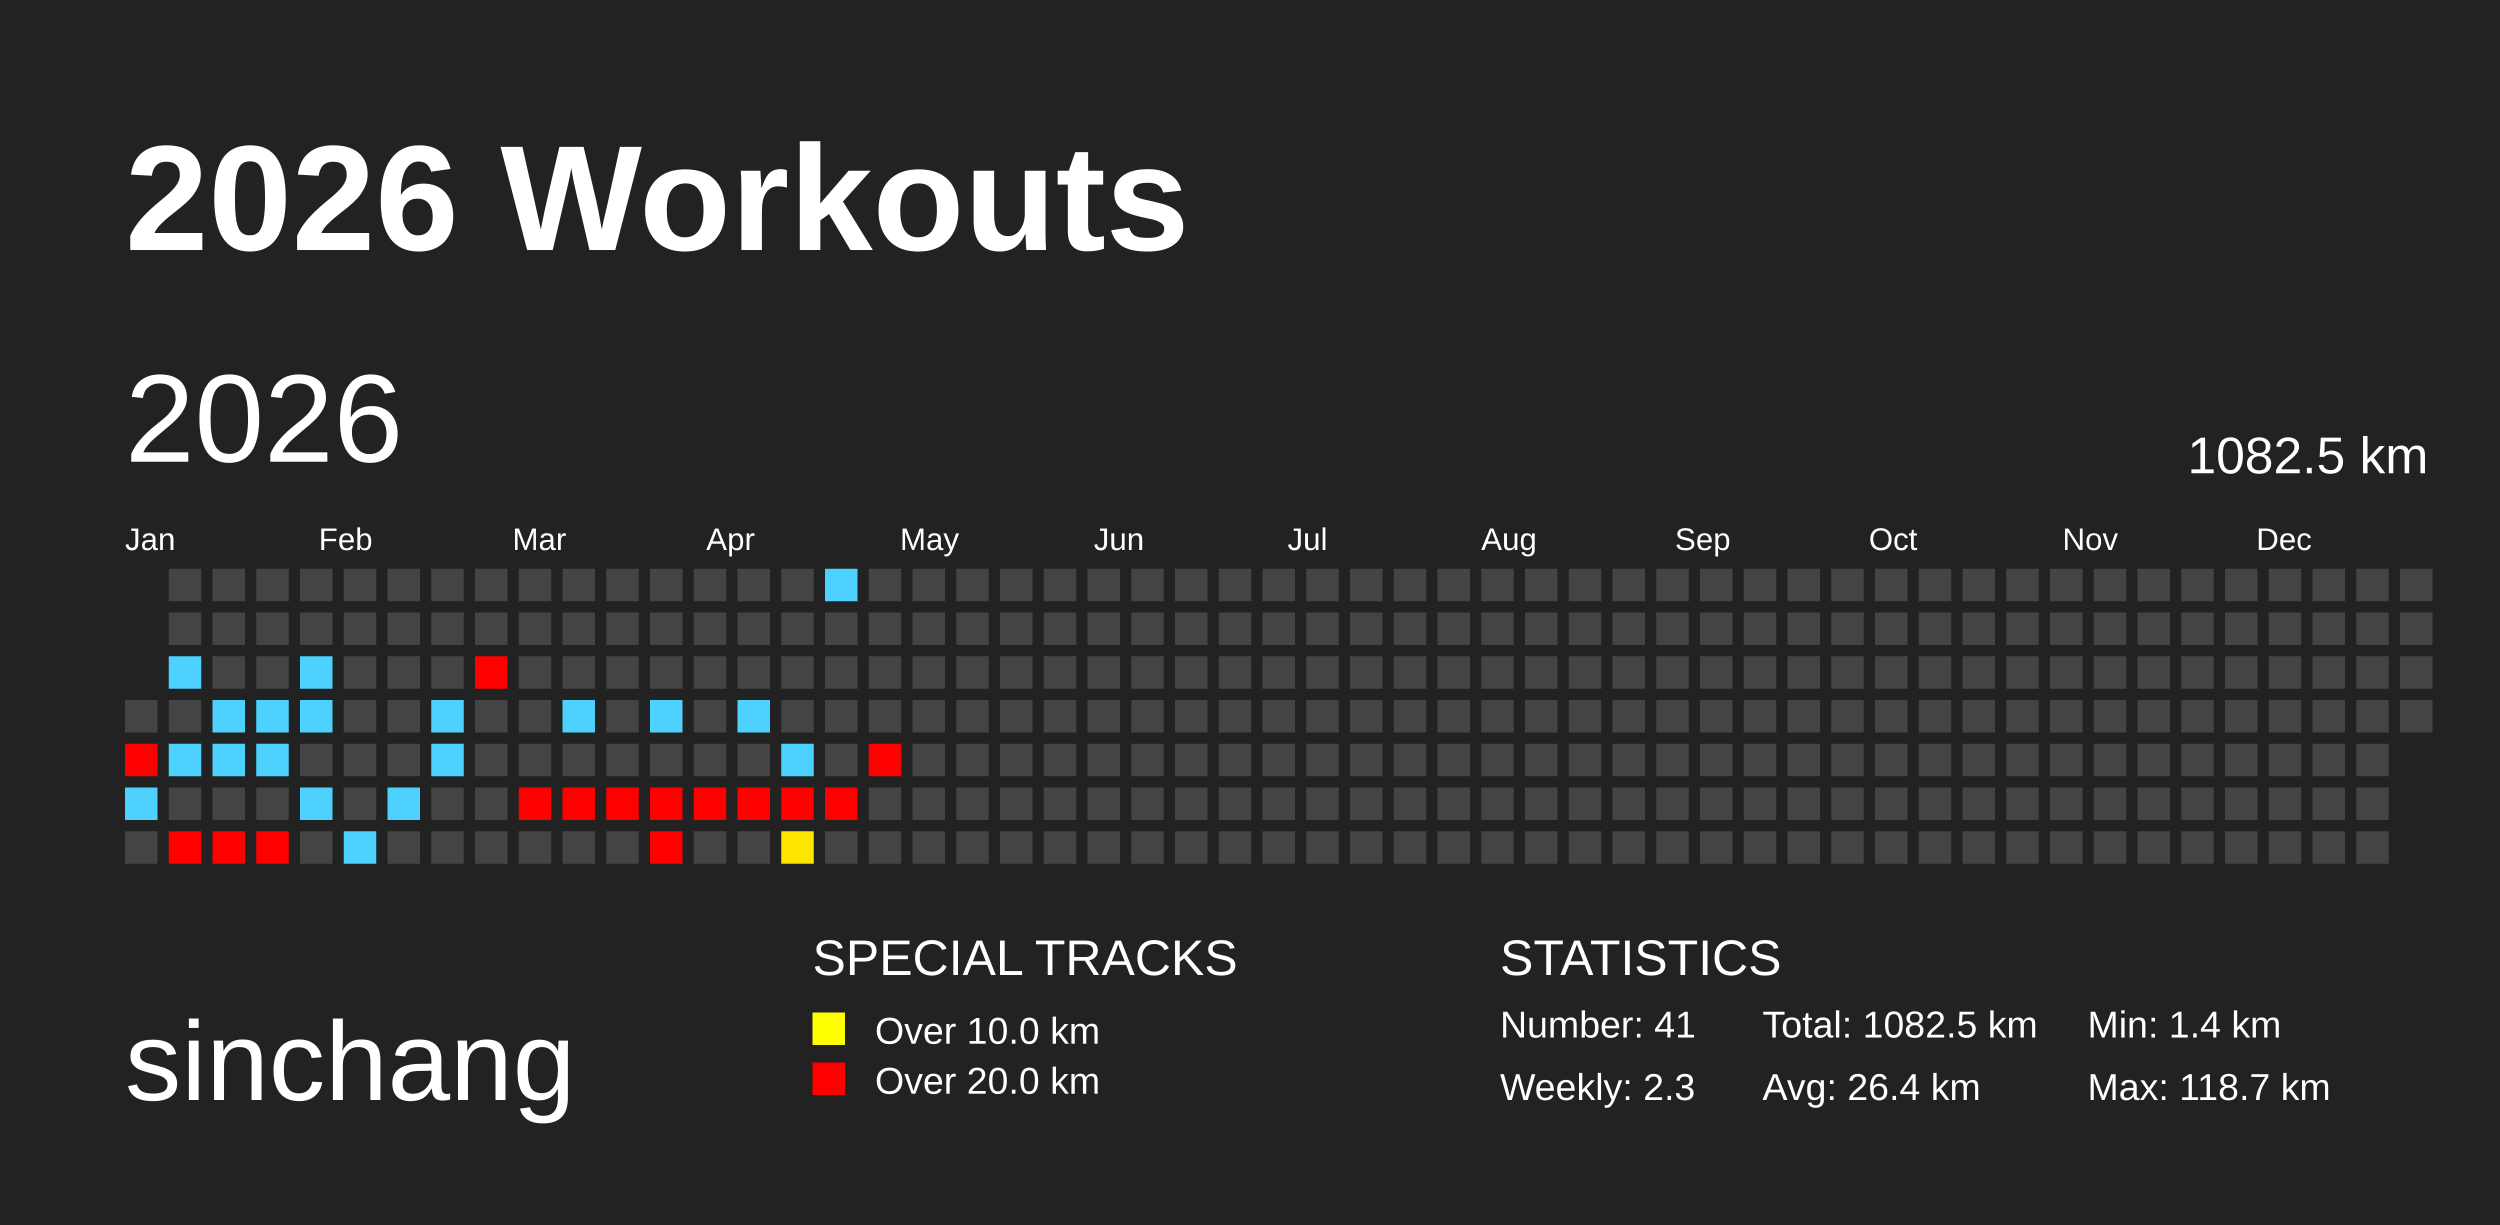
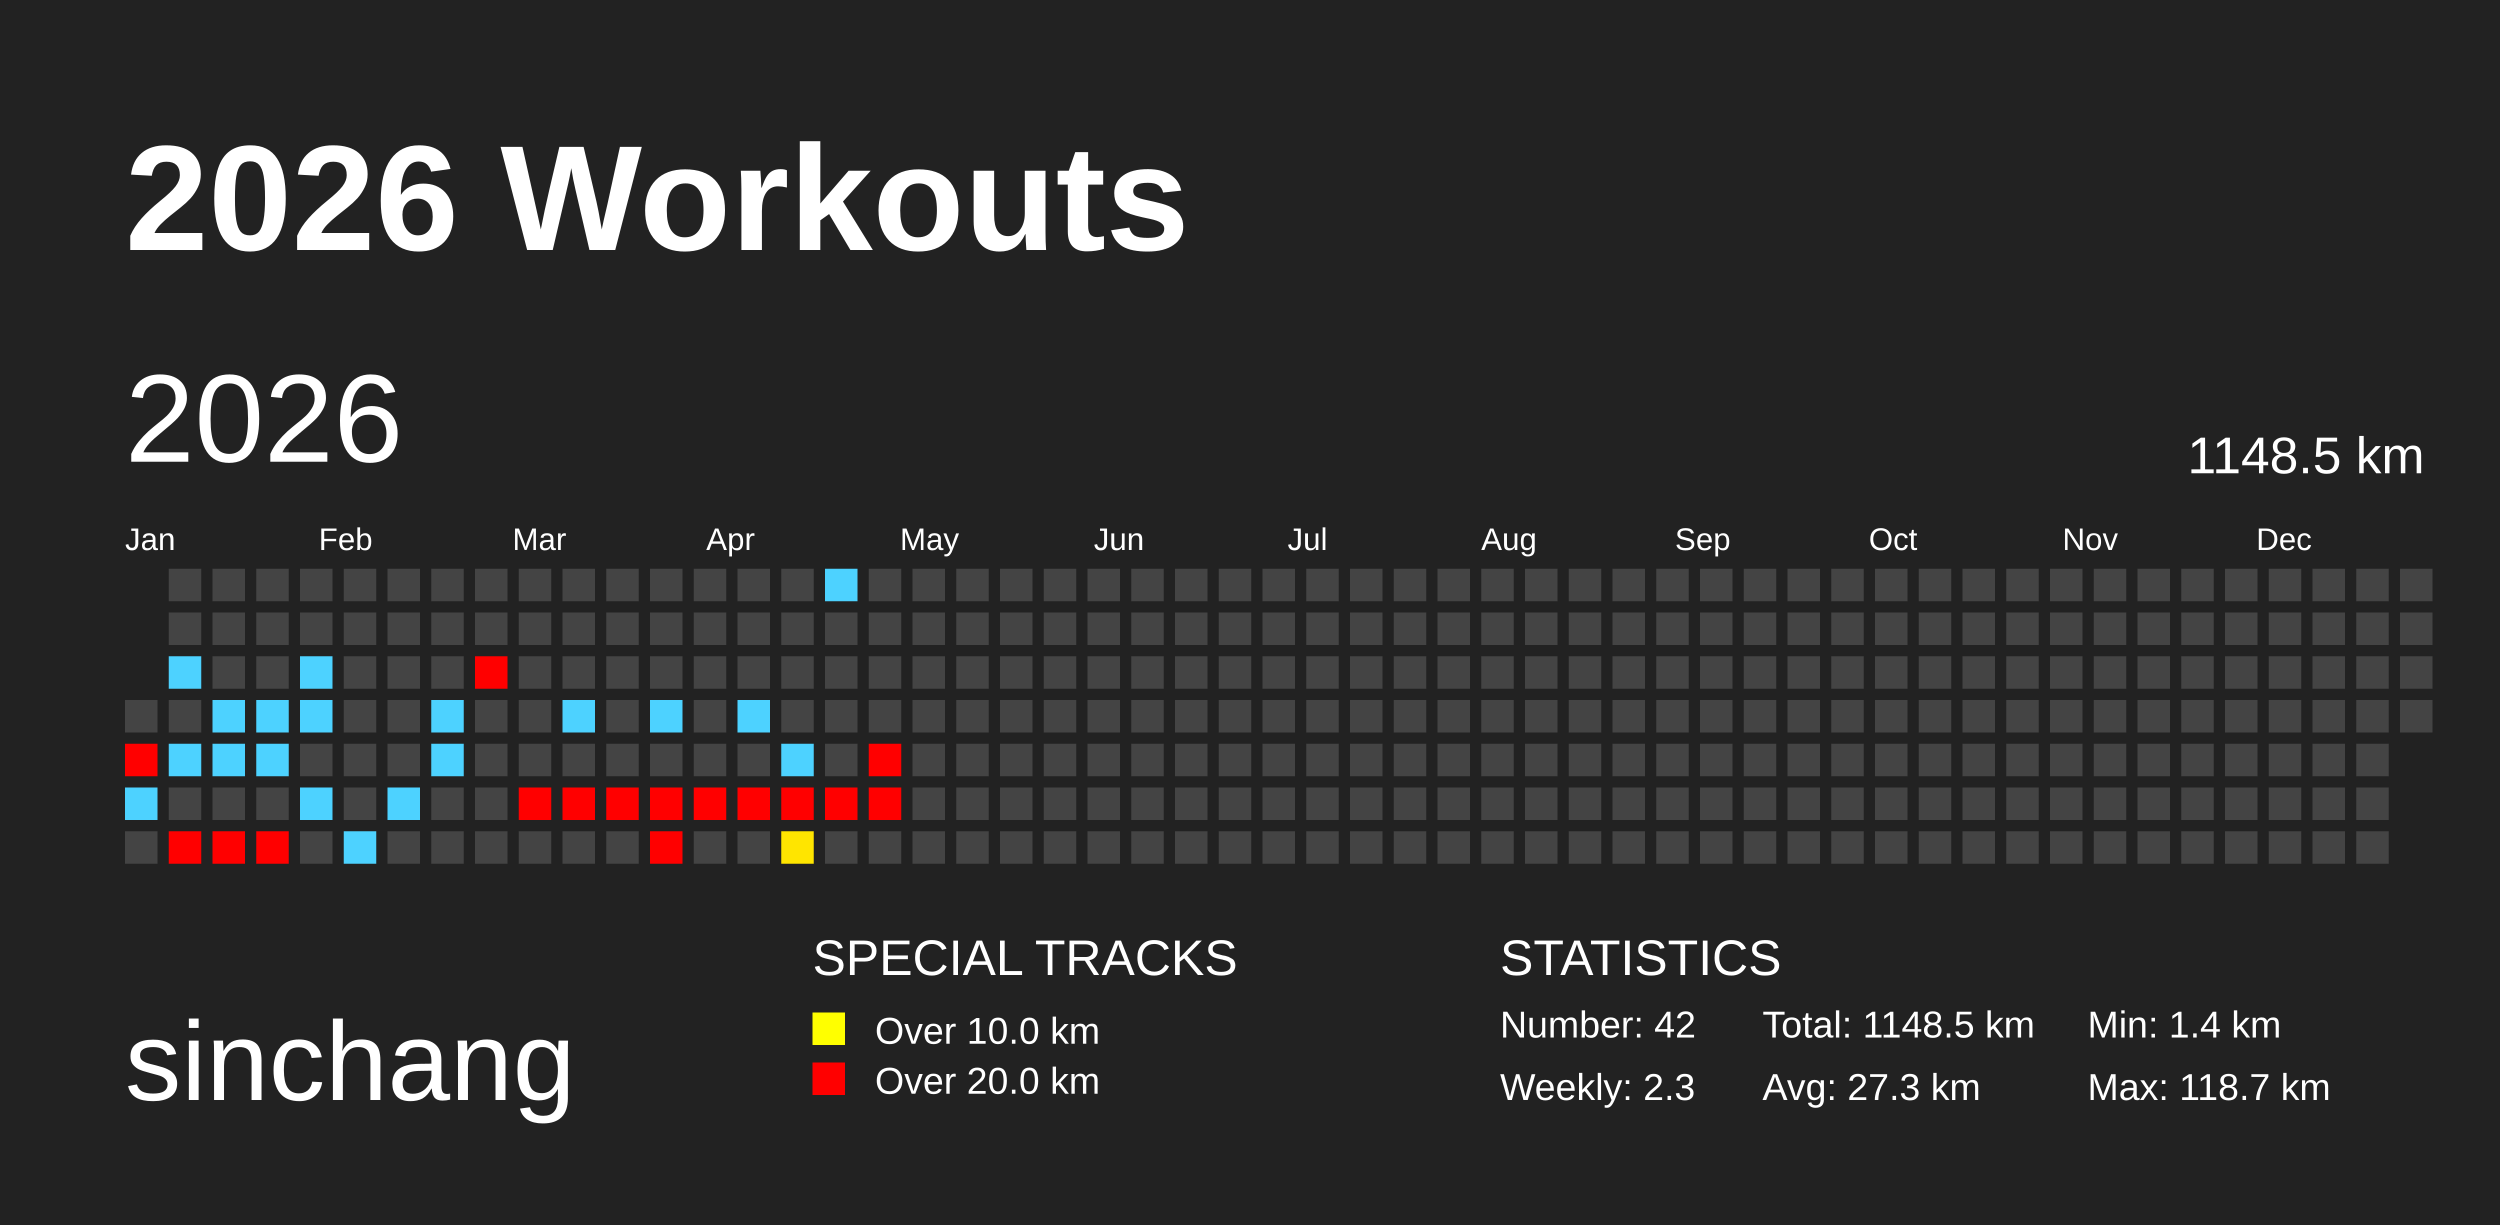
<svg xmlns="http://www.w3.org/2000/svg" baseProfile="full" height="98mm" version="1.1" viewBox="0,0,200,98" width="200mm">
  <defs />
  <rect fill="#222222" height="98" width="200" x="0" y="0" />
  <text fill="#FFFFFF" style="font-size:12px; font-family:Arial; font-weight:bold;" x="10" y="20">2026 Workouts</text>
  <text fill="#FFFFFF" style="font-size:9px; font-family:Arial" x="10" y="88">sinchang</text>
  <text fill="#FFFFFF" style="font-size:4px; font-family:Arial" x="65" y="78">SPECIAL TRACKS</text>
  <rect fill="yellow" height="2.6" width="2.6" x="65" y="81" />
  <text fill="#FFFFFF" style="font-size:3px; font-family:Arial" x="70" y="83.5">Over 10.0 km</text>
  <rect fill="red" height="2.6" width="2.6" x="65" y="85" />
  <text fill="#FFFFFF" style="font-size:3px; font-family:Arial" x="70" y="87.5">Over 20.0 km</text>
  <text fill="#FFFFFF" style="font-size:4px; font-family:Arial" x="120" y="78">STATISTICS</text>
-   <text fill="#FFFFFF" style="font-size:3px; font-family:Arial" x="120" y="83">Number: 41</text>
+   <text fill="#FFFFFF" style="font-size:3px; font-family:Arial" x="120" y="83">Number: 42</text>
  <text fill="#FFFFFF" style="font-size:3px; font-family:Arial" x="120" y="88">Weekly: 2.3</text>
-   <text fill="#FFFFFF" style="font-size:3px; font-family:Arial" x="141" y="83">Total: 1082.5 km</text>
-   <text fill="#FFFFFF" style="font-size:3px; font-family:Arial" x="141" y="88">Avg: 26.4 km</text>
+   <text fill="#FFFFFF" style="font-size:3px; font-family:Arial" x="141" y="83">Total: 1148.5 km</text>
+   <text fill="#FFFFFF" style="font-size:3px; font-family:Arial" x="141" y="88">Avg: 27.3 km</text>
  <text fill="#FFFFFF" style="font-size:3px; font-family:Arial" x="167" y="83">Min: 1.4 km</text>
  <text fill="#FFFFFF" style="font-size:3px; font-family:Arial" x="167" y="88">Max: 118.7 km</text>
  <text dominant-baseline="hanging" fill="#FFFFFF" style="font-size:10.0px; font-family:Arial;" x="10" y="30">2026</text>
-   <text dominant-baseline="hanging" fill="#FFFFFF" style="font-size:4.125px; font-family:Arial;" x="175" y="35">1082.5 km</text>
+   <text dominant-baseline="hanging" fill="#FFFFFF" style="font-size:4.125px; font-family:Arial;" x="175" y="35">1148.5 km</text>
  <text fill="#FFFFFF" style="font-size:2.5px; font-family:Arial" x="10.0" y="44">Jan</text>
  <text fill="#FFFFFF" style="font-size:2.5px; font-family:Arial" x="25.5" y="44">Feb</text>
  <text fill="#FFFFFF" style="font-size:2.5px; font-family:Arial" x="41.0" y="44">Mar</text>
  <text fill="#FFFFFF" style="font-size:2.5px; font-family:Arial" x="56.5" y="44">Apr</text>
  <text fill="#FFFFFF" style="font-size:2.5px; font-family:Arial" x="72.0" y="44">May</text>
  <text fill="#FFFFFF" style="font-size:2.5px; font-family:Arial" x="87.5" y="44">Jun</text>
  <text fill="#FFFFFF" style="font-size:2.5px; font-family:Arial" x="103.0" y="44">Jul</text>
  <text fill="#FFFFFF" style="font-size:2.5px; font-family:Arial" x="118.5" y="44">Aug</text>
  <text fill="#FFFFFF" style="font-size:2.5px; font-family:Arial" x="134.0" y="44">Sep</text>
  <text fill="#FFFFFF" style="font-size:2.5px; font-family:Arial" x="149.5" y="44">Oct</text>
  <text fill="#FFFFFF" style="font-size:2.5px; font-family:Arial" x="165.0" y="44">Nov</text>
  <text fill="#FFFFFF" style="font-size:2.5px; font-family:Arial" x="180.5" y="44">Dec</text>
  <rect fill="#444444" height="2.6" width="2.6" x="10.0" y="56.0" />
  <rect fill="red" height="2.6" width="2.6" x="10.0" y="59.5" />
  <rect fill="#4dd2ff" height="2.6" width="2.6" x="10.0" y="63.0" />
  <rect fill="#444444" height="2.6" width="2.6" x="10.0" y="66.5" />
  <rect fill="#444444" height="2.6" width="2.6" x="13.5" y="45.5" />
  <rect fill="#444444" height="2.6" width="2.6" x="13.5" y="49.0" />
  <rect fill="#4dd2ff" height="2.6" width="2.6" x="13.5" y="52.5" />
  <rect fill="#444444" height="2.6" width="2.6" x="13.5" y="56.0" />
  <rect fill="#4dd2ff" height="2.6" width="2.6" x="13.5" y="59.5" />
  <rect fill="#444444" height="2.6" width="2.6" x="13.5" y="63.0" />
  <rect fill="red" height="2.6" width="2.6" x="13.5" y="66.5" />
  <rect fill="#444444" height="2.6" width="2.6" x="17.0" y="45.5" />
  <rect fill="#444444" height="2.6" width="2.6" x="17.0" y="49.0" />
  <rect fill="#444444" height="2.6" width="2.6" x="17.0" y="52.5" />
  <rect fill="#4dd2ff" height="2.6" width="2.6" x="17.0" y="56.0" />
  <rect fill="#4dd2ff" height="2.6" width="2.6" x="17.0" y="59.5" />
  <rect fill="#444444" height="2.6" width="2.6" x="17.0" y="63.0" />
  <rect fill="red" height="2.6" width="2.6" x="17.0" y="66.5" />
  <rect fill="#444444" height="2.6" width="2.6" x="20.5" y="45.5" />
  <rect fill="#444444" height="2.6" width="2.6" x="20.5" y="49.0" />
  <rect fill="#444444" height="2.6" width="2.6" x="20.5" y="52.5" />
  <rect fill="#4dd2ff" height="2.6" width="2.6" x="20.5" y="56.0" />
  <rect fill="#4dd2ff" height="2.6" width="2.6" x="20.5" y="59.5" />
  <rect fill="#444444" height="2.6" width="2.6" x="20.5" y="63.0" />
  <rect fill="red" height="2.6" width="2.6" x="20.5" y="66.5" />
  <rect fill="#444444" height="2.6" width="2.6" x="24.0" y="45.5" />
  <rect fill="#444444" height="2.6" width="2.6" x="24.0" y="49.0" />
  <rect fill="#4dd2ff" height="2.6" width="2.6" x="24.0" y="52.5" />
  <rect fill="#4dd2ff" height="2.6" width="2.6" x="24.0" y="56.0" />
  <rect fill="#444444" height="2.6" width="2.6" x="24.0" y="59.5" />
  <rect fill="#4dd2ff" height="2.6" width="2.6" x="24.0" y="63.0" />
  <rect fill="#444444" height="2.6" width="2.6" x="24.0" y="66.5" />
  <rect fill="#444444" height="2.6" width="2.6" x="27.5" y="45.5" />
  <rect fill="#444444" height="2.6" width="2.6" x="27.5" y="49.0" />
  <rect fill="#444444" height="2.6" width="2.6" x="27.5" y="52.5" />
  <rect fill="#444444" height="2.6" width="2.6" x="27.5" y="56.0" />
  <rect fill="#444444" height="2.6" width="2.6" x="27.5" y="59.5" />
  <rect fill="#444444" height="2.6" width="2.6" x="27.5" y="63.0" />
  <rect fill="#4dd2ff" height="2.6" width="2.6" x="27.5" y="66.5" />
  <rect fill="#444444" height="2.6" width="2.6" x="31.0" y="45.5" />
  <rect fill="#444444" height="2.6" width="2.6" x="31.0" y="49.0" />
  <rect fill="#444444" height="2.6" width="2.6" x="31.0" y="52.5" />
  <rect fill="#444444" height="2.6" width="2.6" x="31.0" y="56.0" />
  <rect fill="#444444" height="2.6" width="2.6" x="31.0" y="59.5" />
  <rect fill="#4dd2ff" height="2.6" width="2.6" x="31.0" y="63.0" />
  <rect fill="#444444" height="2.6" width="2.6" x="31.0" y="66.5" />
  <rect fill="#444444" height="2.6" width="2.6" x="34.5" y="45.5" />
  <rect fill="#444444" height="2.6" width="2.6" x="34.5" y="49.0" />
  <rect fill="#444444" height="2.6" width="2.6" x="34.5" y="52.5" />
  <rect fill="#4dd2ff" height="2.6" width="2.6" x="34.5" y="56.0" />
  <rect fill="#4dd2ff" height="2.6" width="2.6" x="34.5" y="59.5" />
  <rect fill="#444444" height="2.6" width="2.6" x="34.5" y="63.0" />
  <rect fill="#444444" height="2.6" width="2.6" x="34.5" y="66.5" />
  <rect fill="#444444" height="2.6" width="2.6" x="38.0" y="45.5" />
  <rect fill="#444444" height="2.6" width="2.6" x="38.0" y="49.0" />
  <rect fill="red" height="2.6" width="2.6" x="38.0" y="52.5" />
  <rect fill="#444444" height="2.6" width="2.6" x="38.0" y="56.0" />
  <rect fill="#444444" height="2.6" width="2.6" x="38.0" y="59.5" />
  <rect fill="#444444" height="2.6" width="2.6" x="38.0" y="63.0" />
  <rect fill="#444444" height="2.6" width="2.6" x="38.0" y="66.5" />
  <rect fill="#444444" height="2.6" width="2.6" x="41.5" y="45.5" />
  <rect fill="#444444" height="2.6" width="2.6" x="41.5" y="49.0" />
  <rect fill="#444444" height="2.6" width="2.6" x="41.5" y="52.5" />
  <rect fill="#444444" height="2.6" width="2.6" x="41.5" y="56.0" />
  <rect fill="#444444" height="2.6" width="2.6" x="41.5" y="59.5" />
  <rect fill="red" height="2.6" width="2.6" x="41.5" y="63.0" />
  <rect fill="#444444" height="2.6" width="2.6" x="41.5" y="66.5" />
  <rect fill="#444444" height="2.6" width="2.6" x="45.0" y="45.5" />
  <rect fill="#444444" height="2.6" width="2.6" x="45.0" y="49.0" />
  <rect fill="#444444" height="2.6" width="2.6" x="45.0" y="52.5" />
  <rect fill="#4dd2ff" height="2.6" width="2.6" x="45.0" y="56.0" />
  <rect fill="#444444" height="2.6" width="2.6" x="45.0" y="59.5" />
  <rect fill="red" height="2.6" width="2.6" x="45.0" y="63.0" />
  <rect fill="#444444" height="2.6" width="2.6" x="45.0" y="66.5" />
  <rect fill="#444444" height="2.6" width="2.6" x="48.5" y="45.5" />
  <rect fill="#444444" height="2.6" width="2.6" x="48.5" y="49.0" />
  <rect fill="#444444" height="2.6" width="2.6" x="48.5" y="52.5" />
  <rect fill="#444444" height="2.6" width="2.6" x="48.5" y="56.0" />
  <rect fill="#444444" height="2.6" width="2.6" x="48.5" y="59.5" />
  <rect fill="red" height="2.6" width="2.6" x="48.5" y="63.0" />
  <rect fill="#444444" height="2.6" width="2.6" x="48.5" y="66.5" />
  <rect fill="#444444" height="2.6" width="2.6" x="52.0" y="45.5" />
  <rect fill="#444444" height="2.6" width="2.6" x="52.0" y="49.0" />
  <rect fill="#444444" height="2.6" width="2.6" x="52.0" y="52.5" />
  <rect fill="#4dd2ff" height="2.6" width="2.6" x="52.0" y="56.0" />
  <rect fill="#444444" height="2.6" width="2.6" x="52.0" y="59.5" />
  <rect fill="red" height="2.6" width="2.6" x="52.0" y="63.0" />
  <rect fill="red" height="2.6" width="2.6" x="52.0" y="66.5" />
  <rect fill="#444444" height="2.6" width="2.6" x="55.5" y="45.5" />
  <rect fill="#444444" height="2.6" width="2.6" x="55.5" y="49.0" />
  <rect fill="#444444" height="2.6" width="2.6" x="55.5" y="52.5" />
  <rect fill="#444444" height="2.6" width="2.6" x="55.5" y="56.0" />
  <rect fill="#444444" height="2.6" width="2.6" x="55.5" y="59.5" />
  <rect fill="red" height="2.6" width="2.6" x="55.5" y="63.0" />
  <rect fill="#444444" height="2.6" width="2.6" x="55.5" y="66.5" />
  <rect fill="#444444" height="2.6" width="2.6" x="59.0" y="45.5" />
  <rect fill="#444444" height="2.6" width="2.6" x="59.0" y="49.0" />
  <rect fill="#444444" height="2.6" width="2.6" x="59.0" y="52.5" />
  <rect fill="#4dd2ff" height="2.6" width="2.6" x="59.0" y="56.0" />
  <rect fill="#444444" height="2.6" width="2.6" x="59.0" y="59.5" />
  <rect fill="red" height="2.6" width="2.6" x="59.0" y="63.0" />
  <rect fill="#444444" height="2.6" width="2.6" x="59.0" y="66.5" />
  <rect fill="#444444" height="2.6" width="2.6" x="62.5" y="45.5" />
  <rect fill="#444444" height="2.6" width="2.6" x="62.5" y="49.0" />
  <rect fill="#444444" height="2.6" width="2.6" x="62.5" y="52.5" />
  <rect fill="#444444" height="2.6" width="2.6" x="62.5" y="56.0" />
  <rect fill="#4dd2ff" height="2.6" width="2.6" x="62.5" y="59.5" />
  <rect fill="red" height="2.6" width="2.6" x="62.5" y="63.0" />
  <rect fill="#ffe500" height="2.6" width="2.6" x="62.5" y="66.5" />
  <rect fill="#4dd2ff" height="2.6" width="2.6" x="66.0" y="45.5" />
  <rect fill="#444444" height="2.6" width="2.6" x="66.0" y="49.0" />
  <rect fill="#444444" height="2.6" width="2.6" x="66.0" y="52.5" />
  <rect fill="#444444" height="2.6" width="2.6" x="66.0" y="56.0" />
  <rect fill="#444444" height="2.6" width="2.6" x="66.0" y="59.5" />
  <rect fill="red" height="2.6" width="2.6" x="66.0" y="63.0" />
  <rect fill="#444444" height="2.6" width="2.6" x="66.0" y="66.5" />
  <rect fill="#444444" height="2.6" width="2.6" x="69.5" y="45.5" />
  <rect fill="#444444" height="2.6" width="2.6" x="69.5" y="49.0" />
  <rect fill="#444444" height="2.6" width="2.6" x="69.5" y="52.5" />
  <rect fill="#444444" height="2.6" width="2.6" x="69.5" y="56.0" />
  <rect fill="red" height="2.6" width="2.6" x="69.5" y="59.5" />
-   <rect fill="#444444" height="2.6" width="2.6" x="69.5" y="63.0" />
+   <rect fill="red" height="2.6" width="2.6" x="69.5" y="63.0" />
  <rect fill="#444444" height="2.6" width="2.6" x="69.5" y="66.5" />
  <rect fill="#444444" height="2.6" width="2.6" x="73.0" y="45.5" />
  <rect fill="#444444" height="2.6" width="2.6" x="73.0" y="49.0" />
  <rect fill="#444444" height="2.6" width="2.6" x="73.0" y="52.5" />
  <rect fill="#444444" height="2.6" width="2.6" x="73.0" y="56.0" />
  <rect fill="#444444" height="2.6" width="2.6" x="73.0" y="59.5" />
  <rect fill="#444444" height="2.6" width="2.6" x="73.0" y="63.0" />
  <rect fill="#444444" height="2.6" width="2.6" x="73.0" y="66.5" />
  <rect fill="#444444" height="2.6" width="2.6" x="76.5" y="45.5" />
  <rect fill="#444444" height="2.6" width="2.6" x="76.5" y="49.0" />
  <rect fill="#444444" height="2.6" width="2.6" x="76.5" y="52.5" />
  <rect fill="#444444" height="2.6" width="2.6" x="76.5" y="56.0" />
  <rect fill="#444444" height="2.6" width="2.6" x="76.5" y="59.5" />
  <rect fill="#444444" height="2.6" width="2.6" x="76.5" y="63.0" />
  <rect fill="#444444" height="2.6" width="2.6" x="76.5" y="66.5" />
  <rect fill="#444444" height="2.6" width="2.6" x="80.0" y="45.5" />
  <rect fill="#444444" height="2.6" width="2.6" x="80.0" y="49.0" />
  <rect fill="#444444" height="2.6" width="2.6" x="80.0" y="52.5" />
  <rect fill="#444444" height="2.6" width="2.6" x="80.0" y="56.0" />
  <rect fill="#444444" height="2.6" width="2.6" x="80.0" y="59.5" />
  <rect fill="#444444" height="2.6" width="2.6" x="80.0" y="63.0" />
  <rect fill="#444444" height="2.6" width="2.6" x="80.0" y="66.5" />
  <rect fill="#444444" height="2.6" width="2.6" x="83.5" y="45.5" />
  <rect fill="#444444" height="2.6" width="2.6" x="83.5" y="49.0" />
  <rect fill="#444444" height="2.6" width="2.6" x="83.5" y="52.5" />
  <rect fill="#444444" height="2.6" width="2.6" x="83.5" y="56.0" />
  <rect fill="#444444" height="2.6" width="2.6" x="83.5" y="59.5" />
  <rect fill="#444444" height="2.6" width="2.6" x="83.5" y="63.0" />
  <rect fill="#444444" height="2.6" width="2.6" x="83.5" y="66.5" />
  <rect fill="#444444" height="2.6" width="2.6" x="87.0" y="45.5" />
  <rect fill="#444444" height="2.6" width="2.6" x="87.0" y="49.0" />
  <rect fill="#444444" height="2.6" width="2.6" x="87.0" y="52.5" />
  <rect fill="#444444" height="2.6" width="2.6" x="87.0" y="56.0" />
  <rect fill="#444444" height="2.6" width="2.6" x="87.0" y="59.5" />
  <rect fill="#444444" height="2.6" width="2.6" x="87.0" y="63.0" />
  <rect fill="#444444" height="2.6" width="2.6" x="87.0" y="66.5" />
  <rect fill="#444444" height="2.6" width="2.6" x="90.5" y="45.5" />
  <rect fill="#444444" height="2.6" width="2.6" x="90.5" y="49.0" />
  <rect fill="#444444" height="2.6" width="2.6" x="90.5" y="52.5" />
  <rect fill="#444444" height="2.6" width="2.6" x="90.5" y="56.0" />
  <rect fill="#444444" height="2.6" width="2.6" x="90.5" y="59.5" />
  <rect fill="#444444" height="2.6" width="2.6" x="90.5" y="63.0" />
  <rect fill="#444444" height="2.6" width="2.6" x="90.5" y="66.5" />
  <rect fill="#444444" height="2.6" width="2.6" x="94.0" y="45.5" />
  <rect fill="#444444" height="2.6" width="2.6" x="94.0" y="49.0" />
  <rect fill="#444444" height="2.6" width="2.6" x="94.0" y="52.5" />
  <rect fill="#444444" height="2.6" width="2.6" x="94.0" y="56.0" />
  <rect fill="#444444" height="2.6" width="2.6" x="94.0" y="59.5" />
  <rect fill="#444444" height="2.6" width="2.6" x="94.0" y="63.0" />
  <rect fill="#444444" height="2.6" width="2.6" x="94.0" y="66.5" />
  <rect fill="#444444" height="2.6" width="2.6" x="97.5" y="45.5" />
  <rect fill="#444444" height="2.6" width="2.6" x="97.5" y="49.0" />
  <rect fill="#444444" height="2.6" width="2.6" x="97.5" y="52.5" />
  <rect fill="#444444" height="2.6" width="2.6" x="97.5" y="56.0" />
  <rect fill="#444444" height="2.6" width="2.6" x="97.5" y="59.5" />
  <rect fill="#444444" height="2.6" width="2.6" x="97.5" y="63.0" />
  <rect fill="#444444" height="2.6" width="2.6" x="97.5" y="66.5" />
  <rect fill="#444444" height="2.6" width="2.6" x="101.0" y="45.5" />
  <rect fill="#444444" height="2.6" width="2.6" x="101.0" y="49.0" />
  <rect fill="#444444" height="2.6" width="2.6" x="101.0" y="52.5" />
  <rect fill="#444444" height="2.6" width="2.6" x="101.0" y="56.0" />
  <rect fill="#444444" height="2.6" width="2.6" x="101.0" y="59.5" />
  <rect fill="#444444" height="2.6" width="2.6" x="101.0" y="63.0" />
  <rect fill="#444444" height="2.6" width="2.6" x="101.0" y="66.5" />
  <rect fill="#444444" height="2.6" width="2.6" x="104.5" y="45.5" />
  <rect fill="#444444" height="2.6" width="2.6" x="104.5" y="49.0" />
  <rect fill="#444444" height="2.6" width="2.6" x="104.5" y="52.5" />
  <rect fill="#444444" height="2.6" width="2.6" x="104.5" y="56.0" />
  <rect fill="#444444" height="2.6" width="2.6" x="104.5" y="59.5" />
  <rect fill="#444444" height="2.6" width="2.6" x="104.5" y="63.0" />
  <rect fill="#444444" height="2.6" width="2.6" x="104.5" y="66.5" />
  <rect fill="#444444" height="2.6" width="2.6" x="108.0" y="45.5" />
  <rect fill="#444444" height="2.6" width="2.6" x="108.0" y="49.0" />
  <rect fill="#444444" height="2.6" width="2.6" x="108.0" y="52.5" />
  <rect fill="#444444" height="2.6" width="2.6" x="108.0" y="56.0" />
  <rect fill="#444444" height="2.6" width="2.6" x="108.0" y="59.5" />
  <rect fill="#444444" height="2.6" width="2.6" x="108.0" y="63.0" />
  <rect fill="#444444" height="2.6" width="2.6" x="108.0" y="66.5" />
  <rect fill="#444444" height="2.6" width="2.6" x="111.5" y="45.5" />
  <rect fill="#444444" height="2.6" width="2.6" x="111.5" y="49.0" />
  <rect fill="#444444" height="2.6" width="2.6" x="111.5" y="52.5" />
  <rect fill="#444444" height="2.6" width="2.6" x="111.5" y="56.0" />
  <rect fill="#444444" height="2.6" width="2.6" x="111.5" y="59.5" />
  <rect fill="#444444" height="2.6" width="2.6" x="111.5" y="63.0" />
  <rect fill="#444444" height="2.6" width="2.6" x="111.5" y="66.5" />
  <rect fill="#444444" height="2.6" width="2.6" x="115.0" y="45.5" />
  <rect fill="#444444" height="2.6" width="2.6" x="115.0" y="49.0" />
  <rect fill="#444444" height="2.6" width="2.6" x="115.0" y="52.5" />
  <rect fill="#444444" height="2.6" width="2.6" x="115.0" y="56.0" />
  <rect fill="#444444" height="2.6" width="2.6" x="115.0" y="59.5" />
  <rect fill="#444444" height="2.6" width="2.6" x="115.0" y="63.0" />
  <rect fill="#444444" height="2.6" width="2.6" x="115.0" y="66.5" />
  <rect fill="#444444" height="2.6" width="2.6" x="118.5" y="45.5" />
  <rect fill="#444444" height="2.6" width="2.6" x="118.5" y="49.0" />
  <rect fill="#444444" height="2.6" width="2.6" x="118.5" y="52.5" />
  <rect fill="#444444" height="2.6" width="2.6" x="118.5" y="56.0" />
  <rect fill="#444444" height="2.6" width="2.6" x="118.5" y="59.5" />
  <rect fill="#444444" height="2.6" width="2.6" x="118.5" y="63.0" />
  <rect fill="#444444" height="2.6" width="2.6" x="118.5" y="66.5" />
  <rect fill="#444444" height="2.6" width="2.6" x="122.0" y="45.5" />
  <rect fill="#444444" height="2.6" width="2.6" x="122.0" y="49.0" />
  <rect fill="#444444" height="2.6" width="2.6" x="122.0" y="52.5" />
  <rect fill="#444444" height="2.6" width="2.6" x="122.0" y="56.0" />
  <rect fill="#444444" height="2.6" width="2.6" x="122.0" y="59.5" />
  <rect fill="#444444" height="2.6" width="2.6" x="122.0" y="63.0" />
  <rect fill="#444444" height="2.6" width="2.6" x="122.0" y="66.5" />
  <rect fill="#444444" height="2.6" width="2.6" x="125.5" y="45.5" />
  <rect fill="#444444" height="2.6" width="2.6" x="125.5" y="49.0" />
  <rect fill="#444444" height="2.6" width="2.6" x="125.5" y="52.5" />
  <rect fill="#444444" height="2.6" width="2.6" x="125.5" y="56.0" />
  <rect fill="#444444" height="2.6" width="2.6" x="125.5" y="59.5" />
  <rect fill="#444444" height="2.6" width="2.6" x="125.5" y="63.0" />
  <rect fill="#444444" height="2.6" width="2.6" x="125.5" y="66.5" />
  <rect fill="#444444" height="2.6" width="2.6" x="129.0" y="45.5" />
  <rect fill="#444444" height="2.6" width="2.6" x="129.0" y="49.0" />
  <rect fill="#444444" height="2.6" width="2.6" x="129.0" y="52.5" />
  <rect fill="#444444" height="2.6" width="2.6" x="129.0" y="56.0" />
  <rect fill="#444444" height="2.6" width="2.6" x="129.0" y="59.5" />
  <rect fill="#444444" height="2.6" width="2.6" x="129.0" y="63.0" />
  <rect fill="#444444" height="2.6" width="2.6" x="129.0" y="66.5" />
  <rect fill="#444444" height="2.6" width="2.6" x="132.5" y="45.5" />
  <rect fill="#444444" height="2.6" width="2.6" x="132.5" y="49.0" />
  <rect fill="#444444" height="2.6" width="2.6" x="132.5" y="52.5" />
  <rect fill="#444444" height="2.6" width="2.6" x="132.5" y="56.0" />
  <rect fill="#444444" height="2.6" width="2.6" x="132.5" y="59.5" />
  <rect fill="#444444" height="2.6" width="2.6" x="132.5" y="63.0" />
  <rect fill="#444444" height="2.6" width="2.6" x="132.5" y="66.5" />
  <rect fill="#444444" height="2.6" width="2.6" x="136.0" y="45.5" />
  <rect fill="#444444" height="2.6" width="2.6" x="136.0" y="49.0" />
  <rect fill="#444444" height="2.6" width="2.6" x="136.0" y="52.5" />
  <rect fill="#444444" height="2.6" width="2.6" x="136.0" y="56.0" />
  <rect fill="#444444" height="2.6" width="2.6" x="136.0" y="59.5" />
  <rect fill="#444444" height="2.6" width="2.6" x="136.0" y="63.0" />
  <rect fill="#444444" height="2.6" width="2.6" x="136.0" y="66.5" />
  <rect fill="#444444" height="2.6" width="2.6" x="139.5" y="45.5" />
  <rect fill="#444444" height="2.6" width="2.6" x="139.5" y="49.0" />
  <rect fill="#444444" height="2.6" width="2.6" x="139.5" y="52.5" />
  <rect fill="#444444" height="2.6" width="2.6" x="139.5" y="56.0" />
  <rect fill="#444444" height="2.6" width="2.6" x="139.5" y="59.5" />
  <rect fill="#444444" height="2.6" width="2.6" x="139.5" y="63.0" />
  <rect fill="#444444" height="2.6" width="2.6" x="139.5" y="66.5" />
  <rect fill="#444444" height="2.6" width="2.6" x="143.0" y="45.5" />
  <rect fill="#444444" height="2.6" width="2.6" x="143.0" y="49.0" />
  <rect fill="#444444" height="2.6" width="2.6" x="143.0" y="52.5" />
  <rect fill="#444444" height="2.6" width="2.6" x="143.0" y="56.0" />
  <rect fill="#444444" height="2.6" width="2.6" x="143.0" y="59.5" />
  <rect fill="#444444" height="2.6" width="2.6" x="143.0" y="63.0" />
  <rect fill="#444444" height="2.6" width="2.6" x="143.0" y="66.5" />
  <rect fill="#444444" height="2.6" width="2.6" x="146.5" y="45.5" />
  <rect fill="#444444" height="2.6" width="2.6" x="146.5" y="49.0" />
  <rect fill="#444444" height="2.6" width="2.6" x="146.5" y="52.5" />
  <rect fill="#444444" height="2.6" width="2.6" x="146.5" y="56.0" />
  <rect fill="#444444" height="2.6" width="2.6" x="146.5" y="59.5" />
  <rect fill="#444444" height="2.6" width="2.6" x="146.5" y="63.0" />
  <rect fill="#444444" height="2.6" width="2.6" x="146.5" y="66.5" />
  <rect fill="#444444" height="2.6" width="2.6" x="150.0" y="45.5" />
  <rect fill="#444444" height="2.6" width="2.6" x="150.0" y="49.0" />
  <rect fill="#444444" height="2.6" width="2.6" x="150.0" y="52.5" />
  <rect fill="#444444" height="2.6" width="2.6" x="150.0" y="56.0" />
  <rect fill="#444444" height="2.6" width="2.6" x="150.0" y="59.5" />
  <rect fill="#444444" height="2.6" width="2.6" x="150.0" y="63.0" />
  <rect fill="#444444" height="2.6" width="2.6" x="150.0" y="66.5" />
  <rect fill="#444444" height="2.6" width="2.6" x="153.5" y="45.5" />
  <rect fill="#444444" height="2.6" width="2.6" x="153.5" y="49.0" />
  <rect fill="#444444" height="2.6" width="2.6" x="153.5" y="52.5" />
  <rect fill="#444444" height="2.6" width="2.6" x="153.5" y="56.0" />
  <rect fill="#444444" height="2.6" width="2.6" x="153.5" y="59.5" />
  <rect fill="#444444" height="2.6" width="2.6" x="153.5" y="63.0" />
  <rect fill="#444444" height="2.6" width="2.6" x="153.5" y="66.5" />
  <rect fill="#444444" height="2.6" width="2.6" x="157.0" y="45.5" />
  <rect fill="#444444" height="2.6" width="2.6" x="157.0" y="49.0" />
  <rect fill="#444444" height="2.6" width="2.6" x="157.0" y="52.5" />
  <rect fill="#444444" height="2.6" width="2.6" x="157.0" y="56.0" />
  <rect fill="#444444" height="2.6" width="2.6" x="157.0" y="59.5" />
  <rect fill="#444444" height="2.6" width="2.6" x="157.0" y="63.0" />
  <rect fill="#444444" height="2.6" width="2.6" x="157.0" y="66.5" />
  <rect fill="#444444" height="2.6" width="2.6" x="160.5" y="45.5" />
  <rect fill="#444444" height="2.6" width="2.6" x="160.5" y="49.0" />
  <rect fill="#444444" height="2.6" width="2.6" x="160.5" y="52.5" />
  <rect fill="#444444" height="2.6" width="2.6" x="160.5" y="56.0" />
  <rect fill="#444444" height="2.6" width="2.6" x="160.5" y="59.5" />
  <rect fill="#444444" height="2.6" width="2.6" x="160.5" y="63.0" />
  <rect fill="#444444" height="2.6" width="2.6" x="160.5" y="66.5" />
  <rect fill="#444444" height="2.6" width="2.6" x="164.0" y="45.5" />
  <rect fill="#444444" height="2.6" width="2.6" x="164.0" y="49.0" />
  <rect fill="#444444" height="2.6" width="2.6" x="164.0" y="52.5" />
  <rect fill="#444444" height="2.6" width="2.6" x="164.0" y="56.0" />
  <rect fill="#444444" height="2.6" width="2.6" x="164.0" y="59.5" />
  <rect fill="#444444" height="2.6" width="2.6" x="164.0" y="63.0" />
  <rect fill="#444444" height="2.6" width="2.6" x="164.0" y="66.5" />
  <rect fill="#444444" height="2.6" width="2.6" x="167.5" y="45.5" />
  <rect fill="#444444" height="2.6" width="2.6" x="167.5" y="49.0" />
  <rect fill="#444444" height="2.6" width="2.6" x="167.5" y="52.5" />
  <rect fill="#444444" height="2.6" width="2.6" x="167.5" y="56.0" />
  <rect fill="#444444" height="2.6" width="2.6" x="167.5" y="59.5" />
  <rect fill="#444444" height="2.6" width="2.6" x="167.5" y="63.0" />
  <rect fill="#444444" height="2.6" width="2.6" x="167.5" y="66.5" />
  <rect fill="#444444" height="2.6" width="2.6" x="171.0" y="45.5" />
  <rect fill="#444444" height="2.6" width="2.6" x="171.0" y="49.0" />
  <rect fill="#444444" height="2.6" width="2.6" x="171.0" y="52.5" />
  <rect fill="#444444" height="2.6" width="2.6" x="171.0" y="56.0" />
  <rect fill="#444444" height="2.6" width="2.6" x="171.0" y="59.5" />
  <rect fill="#444444" height="2.6" width="2.6" x="171.0" y="63.0" />
  <rect fill="#444444" height="2.6" width="2.6" x="171.0" y="66.5" />
  <rect fill="#444444" height="2.6" width="2.6" x="174.5" y="45.5" />
  <rect fill="#444444" height="2.6" width="2.6" x="174.5" y="49.0" />
  <rect fill="#444444" height="2.6" width="2.6" x="174.5" y="52.5" />
  <rect fill="#444444" height="2.6" width="2.6" x="174.5" y="56.0" />
  <rect fill="#444444" height="2.6" width="2.6" x="174.5" y="59.5" />
  <rect fill="#444444" height="2.6" width="2.6" x="174.5" y="63.0" />
  <rect fill="#444444" height="2.6" width="2.6" x="174.5" y="66.5" />
  <rect fill="#444444" height="2.6" width="2.6" x="178.0" y="45.5" />
  <rect fill="#444444" height="2.6" width="2.6" x="178.0" y="49.0" />
  <rect fill="#444444" height="2.6" width="2.6" x="178.0" y="52.5" />
  <rect fill="#444444" height="2.6" width="2.6" x="178.0" y="56.0" />
  <rect fill="#444444" height="2.6" width="2.6" x="178.0" y="59.5" />
  <rect fill="#444444" height="2.6" width="2.6" x="178.0" y="63.0" />
  <rect fill="#444444" height="2.6" width="2.6" x="178.0" y="66.5" />
  <rect fill="#444444" height="2.6" width="2.6" x="181.5" y="45.5" />
  <rect fill="#444444" height="2.6" width="2.6" x="181.5" y="49.0" />
  <rect fill="#444444" height="2.6" width="2.6" x="181.5" y="52.5" />
  <rect fill="#444444" height="2.6" width="2.6" x="181.5" y="56.0" />
  <rect fill="#444444" height="2.6" width="2.6" x="181.5" y="59.5" />
  <rect fill="#444444" height="2.6" width="2.6" x="181.5" y="63.0" />
  <rect fill="#444444" height="2.6" width="2.6" x="181.5" y="66.5" />
  <rect fill="#444444" height="2.6" width="2.6" x="185.0" y="45.5" />
  <rect fill="#444444" height="2.6" width="2.6" x="185.0" y="49.0" />
  <rect fill="#444444" height="2.6" width="2.6" x="185.0" y="52.5" />
  <rect fill="#444444" height="2.6" width="2.6" x="185.0" y="56.0" />
  <rect fill="#444444" height="2.6" width="2.6" x="185.0" y="59.5" />
  <rect fill="#444444" height="2.6" width="2.6" x="185.0" y="63.0" />
  <rect fill="#444444" height="2.6" width="2.6" x="185.0" y="66.5" />
  <rect fill="#444444" height="2.6" width="2.6" x="188.5" y="45.5" />
  <rect fill="#444444" height="2.6" width="2.6" x="188.5" y="49.0" />
  <rect fill="#444444" height="2.6" width="2.6" x="188.5" y="52.5" />
  <rect fill="#444444" height="2.6" width="2.6" x="188.5" y="56.0" />
  <rect fill="#444444" height="2.6" width="2.6" x="188.5" y="59.5" />
  <rect fill="#444444" height="2.6" width="2.6" x="188.5" y="63.0" />
  <rect fill="#444444" height="2.6" width="2.6" x="188.5" y="66.5" />
  <rect fill="#444444" height="2.6" width="2.6" x="192.0" y="45.5" />
  <rect fill="#444444" height="2.6" width="2.6" x="192.0" y="49.0" />
  <rect fill="#444444" height="2.6" width="2.6" x="192.0" y="52.5" />
  <rect fill="#444444" height="2.6" width="2.6" x="192.0" y="56.0" />
</svg>
